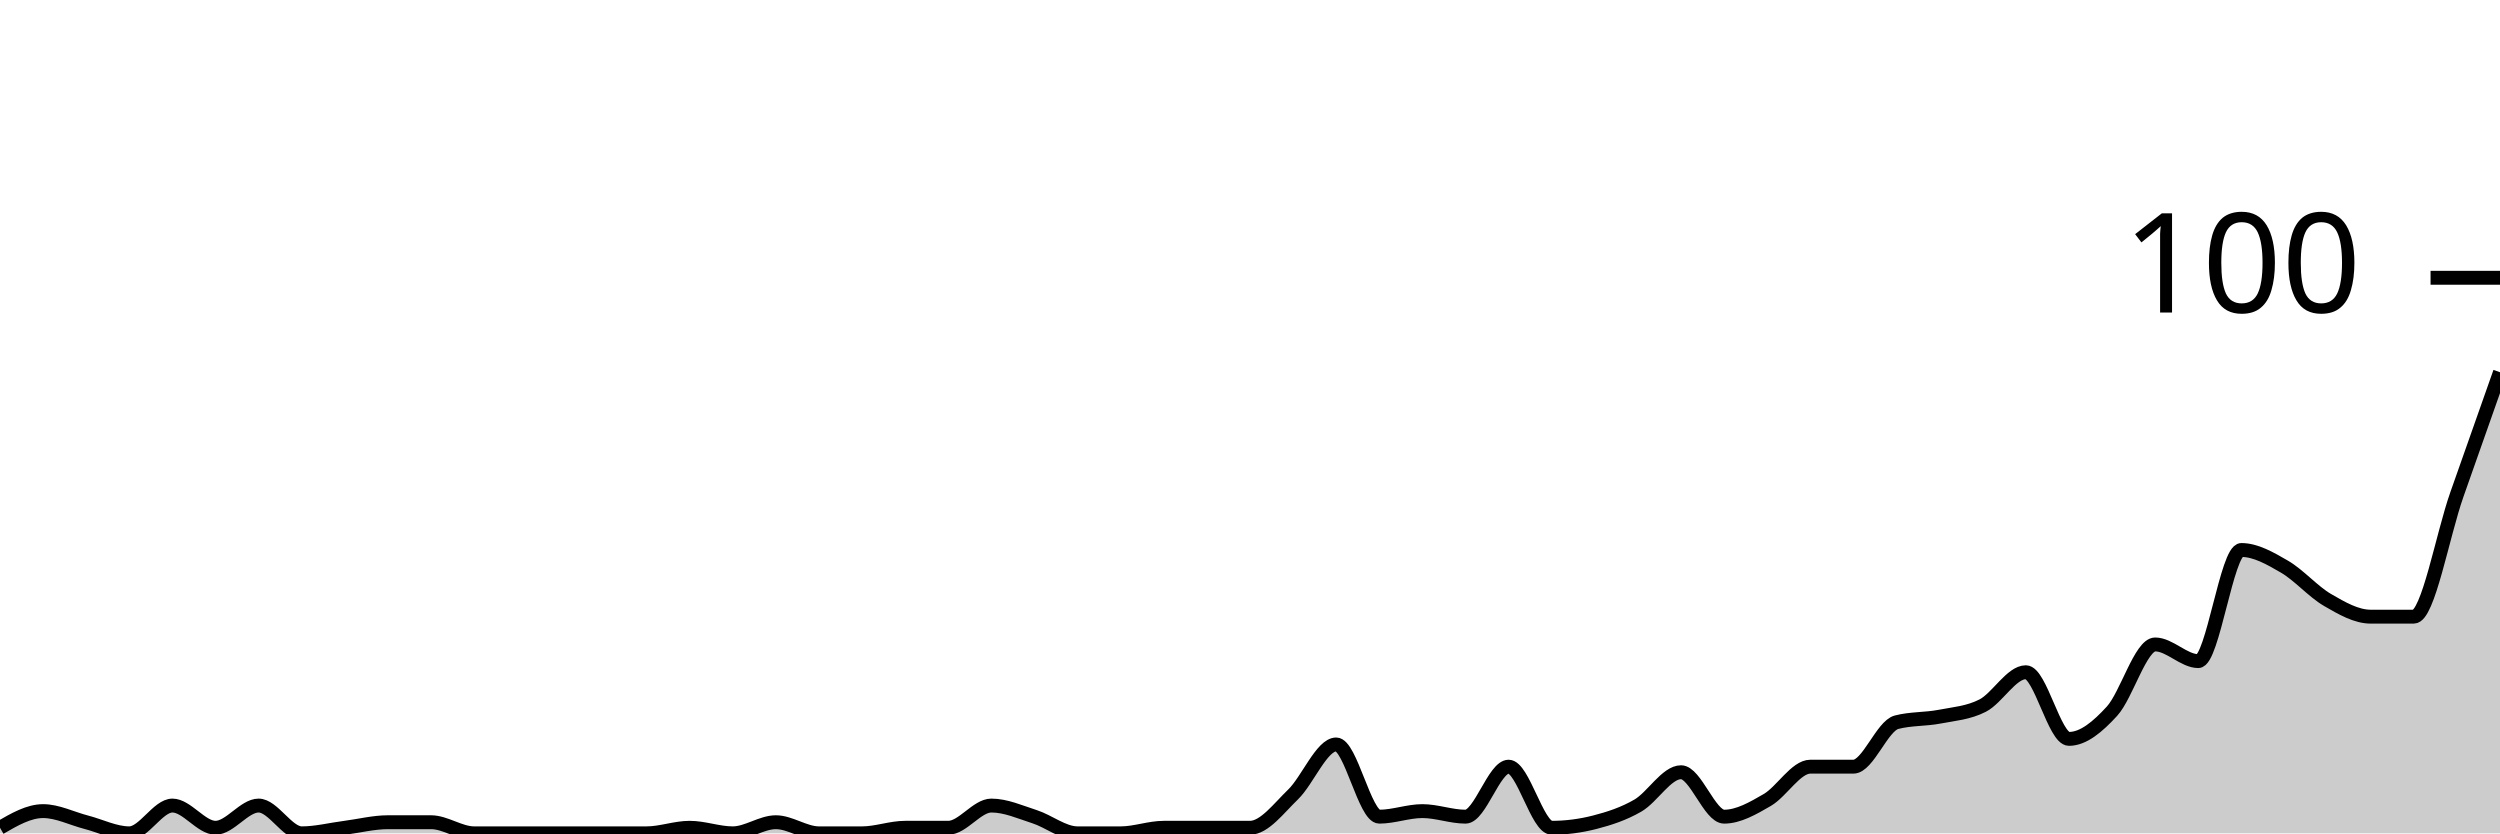
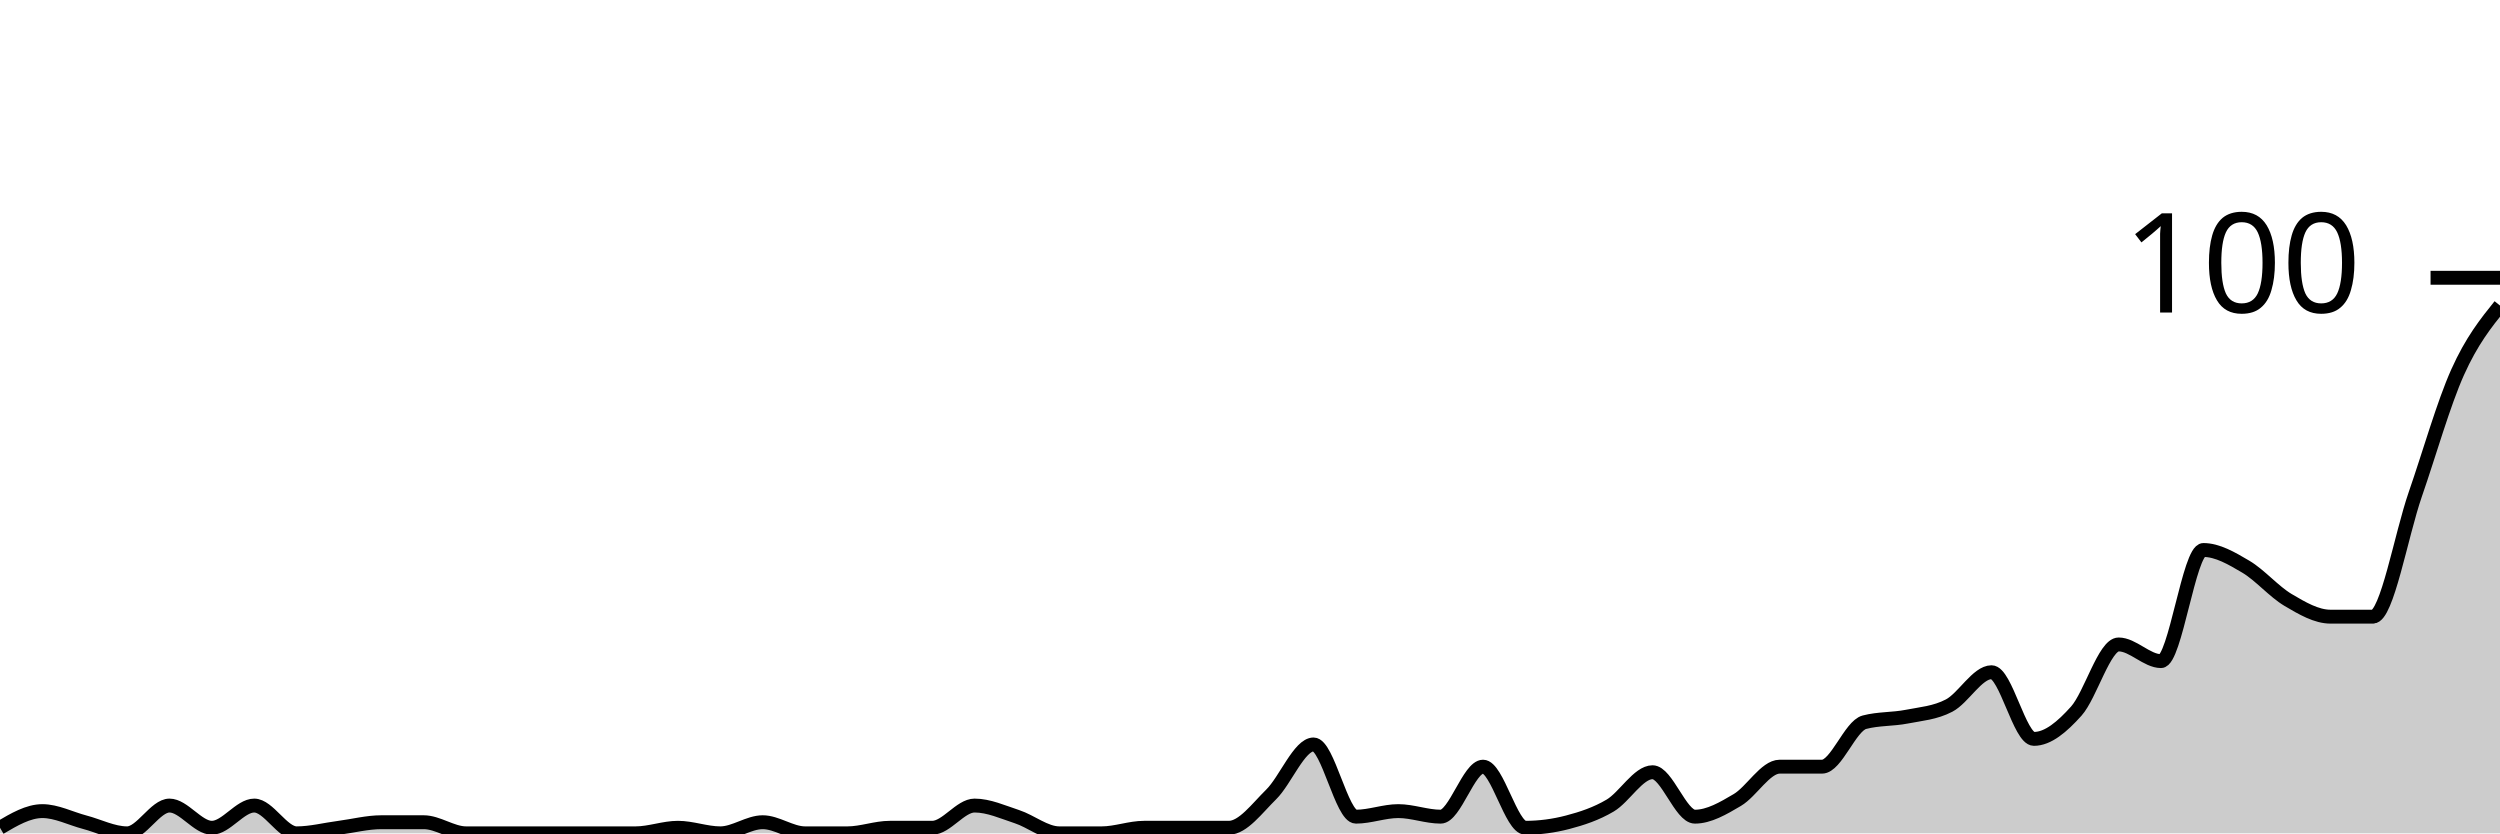
<svg xmlns="http://www.w3.org/2000/svg" viewBox="0 0 180 60">
  <g transform="translate(0,20)">
-     <path class="area" fill="rgba(0, 0, 0, 0.2)" d="M0,39.6C1.034,39,2.069,38.4,3.103,38.4C4.138,38.4,5.172,38.933,6.207,39.2C7.241,39.467,8.276,40,9.31,40C10.345,40,11.379,38,12.414,38C13.448,38,14.483,39.6,15.517,39.6C16.552,39.6,17.586,38,18.621,38C19.655,38,20.69,40,21.724,40C22.759,40,23.793,39.733,24.828,39.6C25.862,39.467,26.897,39.2,27.931,39.2C28.966,39.2,30,39.2,31.034,39.2C32.069,39.2,33.103,40,34.138,40C35.172,40,36.207,40,37.241,40C38.276,40,39.31,40,40.345,40C41.379,40,42.414,40,43.448,40C44.483,40,45.517,40,46.552,40C47.586,40,48.621,39.6,49.655,39.6C50.69,39.6,51.724,40,52.759,40C53.793,40,54.828,39.2,55.862,39.2C56.897,39.2,57.931,40,58.966,40C60,40,61.034,40,62.069,40C63.103,40,64.138,39.6,65.172,39.6C66.207,39.6,67.241,39.6,68.276,39.6C69.31,39.6,70.345,38,71.379,38C72.414,38,73.448,38.467,74.483,38.8C75.517,39.133,76.552,40,77.586,40C78.621,40,79.655,40,80.69,40C81.724,40,82.759,39.6,83.793,39.6C84.828,39.6,85.862,39.6,86.897,39.6C87.931,39.6,88.966,39.6,90,39.6C91.034,39.6,92.069,38.2,93.103,37.2C94.138,36.2,95.172,33.6,96.207,33.6C97.241,33.6,98.276,38.8,99.31,38.8C100.345,38.8,101.379,38.4,102.414,38.4C103.448,38.4,104.483,38.8,105.517,38.8C106.552,38.8,107.586,35.2,108.621,35.2C109.655,35.2,110.69,39.6,111.724,39.6C112.759,39.6,113.793,39.467,114.828,39.2C115.862,38.933,116.897,38.6,117.931,38C118.966,37.4,120,35.6,121.034,35.6C122.069,35.6,123.103,38.8,124.138,38.8C125.172,38.8,126.207,38.2,127.241,37.6C128.276,37,129.31,35.2,130.345,35.2C131.379,35.2,132.414,35.2,133.448,35.2C134.483,35.2,135.517,32.267,136.552,32C137.586,31.733,138.621,31.8,139.655,31.6C140.69,31.4,141.724,31.333,142.759,30.8C143.793,30.267,144.828,28.4,145.862,28.4C146.897,28.4,147.931,33.2,148.966,33.2C150,33.2,151.034,32.333,152.069,31.2C153.103,30.067,154.138,26.4,155.172,26.4C156.207,26.4,157.241,27.6,158.276,27.6C159.31,27.6,160.345,19.6,161.379,19.6C162.414,19.6,163.448,20.2,164.483,20.8C165.517,21.4,166.552,22.6,167.586,23.2C168.621,23.8,169.655,24.4,170.69,24.4C171.724,24.4,172.759,24.4,173.793,24.4C174.828,24.4,175.862,18.533,176.897,15.6C177.931,12.667,178.966,9.733,180,6.8L180,40C178.966,40,177.931,40,176.897,40C175.862,40,174.828,40,173.793,40C172.759,40,171.724,40,170.69,40C169.655,40,168.621,40,167.586,40C166.552,40,165.517,40,164.483,40C163.448,40,162.414,40,161.379,40C160.345,40,159.31,40,158.276,40C157.241,40,156.207,40,155.172,40C154.138,40,153.103,40,152.069,40C151.034,40,150,40,148.966,40C147.931,40,146.897,40,145.862,40C144.828,40,143.793,40,142.759,40C141.724,40,140.69,40,139.655,40C138.621,40,137.586,40,136.552,40C135.517,40,134.483,40,133.448,40C132.414,40,131.379,40,130.345,40C129.31,40,128.276,40,127.241,40C126.207,40,125.172,40,124.138,40C123.103,40,122.069,40,121.034,40C120,40,118.966,40,117.931,40C116.897,40,115.862,40,114.828,40C113.793,40,112.759,40,111.724,40C110.69,40,109.655,40,108.621,40C107.586,40,106.552,40,105.517,40C104.483,40,103.448,40,102.414,40C101.379,40,100.345,40,99.31,40C98.276,40,97.241,40,96.207,40C95.172,40,94.138,40,93.103,40C92.069,40,91.034,40,90,40C88.966,40,87.931,40,86.897,40C85.862,40,84.828,40,83.793,40C82.759,40,81.724,40,80.69,40C79.655,40,78.621,40,77.586,40C76.552,40,75.517,40,74.483,40C73.448,40,72.414,40,71.379,40C70.345,40,69.31,40,68.276,40C67.241,40,66.207,40,65.172,40C64.138,40,63.103,40,62.069,40C61.034,40,60,40,58.966,40C57.931,40,56.897,40,55.862,40C54.828,40,53.793,40,52.759,40C51.724,40,50.69,40,49.655,40C48.621,40,47.586,40,46.552,40C45.517,40,44.483,40,43.448,40C42.414,40,41.379,40,40.345,40C39.31,40,38.276,40,37.241,40C36.207,40,35.172,40,34.138,40C33.103,40,32.069,40,31.034,40C30,40,28.966,40,27.931,40C26.897,40,25.862,40,24.828,40C23.793,40,22.759,40,21.724,40C20.69,40,19.655,40,18.621,40C17.586,40,16.552,40,15.517,40C14.483,40,13.448,40,12.414,40C11.379,40,10.345,40,9.31,40C8.276,40,7.241,40,6.207,40C5.172,40,4.138,40,3.103,40C2.069,40,1.034,40,0,40Z" />
-     <path class="line" stroke="black" fill="none" d="M0,39.6C1.034,39,2.069,38.4,3.103,38.4C4.138,38.4,5.172,38.933,6.207,39.2C7.241,39.467,8.276,40,9.31,40C10.345,40,11.379,38,12.414,38C13.448,38,14.483,39.6,15.517,39.6C16.552,39.6,17.586,38,18.621,38C19.655,38,20.69,40,21.724,40C22.759,40,23.793,39.733,24.828,39.6C25.862,39.467,26.897,39.2,27.931,39.2C28.966,39.2,30,39.2,31.034,39.2C32.069,39.2,33.103,40,34.138,40C35.172,40,36.207,40,37.241,40C38.276,40,39.31,40,40.345,40C41.379,40,42.414,40,43.448,40C44.483,40,45.517,40,46.552,40C47.586,40,48.621,39.6,49.655,39.6C50.69,39.6,51.724,40,52.759,40C53.793,40,54.828,39.2,55.862,39.2C56.897,39.2,57.931,40,58.966,40C60,40,61.034,40,62.069,40C63.103,40,64.138,39.6,65.172,39.6C66.207,39.6,67.241,39.6,68.276,39.6C69.31,39.6,70.345,38,71.379,38C72.414,38,73.448,38.467,74.483,38.8C75.517,39.133,76.552,40,77.586,40C78.621,40,79.655,40,80.69,40C81.724,40,82.759,39.6,83.793,39.6C84.828,39.6,85.862,39.6,86.897,39.6C87.931,39.6,88.966,39.6,90,39.6C91.034,39.6,92.069,38.2,93.103,37.2C94.138,36.2,95.172,33.6,96.207,33.6C97.241,33.6,98.276,38.8,99.31,38.8C100.345,38.8,101.379,38.4,102.414,38.4C103.448,38.4,104.483,38.8,105.517,38.8C106.552,38.8,107.586,35.2,108.621,35.2C109.655,35.2,110.69,39.6,111.724,39.6C112.759,39.6,113.793,39.467,114.828,39.2C115.862,38.933,116.897,38.6,117.931,38C118.966,37.4,120,35.6,121.034,35.6C122.069,35.6,123.103,38.8,124.138,38.8C125.172,38.8,126.207,38.2,127.241,37.6C128.276,37,129.31,35.2,130.345,35.2C131.379,35.2,132.414,35.2,133.448,35.2C134.483,35.2,135.517,32.267,136.552,32C137.586,31.733,138.621,31.8,139.655,31.6C140.69,31.4,141.724,31.333,142.759,30.8C143.793,30.267,144.828,28.4,145.862,28.4C146.897,28.4,147.931,33.2,148.966,33.2C150,33.2,151.034,32.333,152.069,31.2C153.103,30.067,154.138,26.4,155.172,26.4C156.207,26.4,157.241,27.6,158.276,27.6C159.31,27.6,160.345,19.6,161.379,19.6C162.414,19.6,163.448,20.2,164.483,20.8C165.517,21.4,166.552,22.6,167.586,23.2C168.621,23.8,169.655,24.4,170.69,24.4C171.724,24.4,172.759,24.4,173.793,24.4C174.828,24.4,175.862,18.533,176.897,15.6C177.931,12.667,178.966,9.733,180,6.8" />
+     <path class="area" fill="rgba(0, 0, 0, 0.2)" d="M0,39.6C1.017,39,2.034,38.4,3.051,38.4C4.068,38.4,5.085,38.933,6.102,39.2C7.119,39.467,8.136,40,9.153,40C10.169,40,11.186,38,12.203,38C13.22,38,14.237,39.6,15.254,39.6C16.271,39.6,17.288,38,18.305,38C19.322,38,20.339,40,21.356,40C22.373,40,23.39,39.733,24.407,39.6C25.424,39.467,26.441,39.2,27.458,39.2C28.475,39.2,29.492,39.2,30.508,39.2C31.525,39.2,32.542,40,33.559,40C34.576,40,35.593,40,36.61,40C37.627,40,38.644,40,39.661,40C40.678,40,41.695,40,42.712,40C43.729,40,44.746,40,45.763,40C46.78,40,47.797,39.6,48.814,39.6C49.831,39.6,50.847,40,51.864,40C52.881,40,53.898,39.2,54.915,39.2C55.932,39.2,56.949,40,57.966,40C58.983,40,60,40,61.017,40C62.034,40,63.051,39.6,64.068,39.6C65.085,39.6,66.102,39.6,67.119,39.6C68.136,39.6,69.153,38,70.169,38C71.186,38,72.203,38.467,73.22,38.8C74.237,39.133,75.254,40,76.271,40C77.288,40,78.305,40,79.322,40C80.339,40,81.356,39.6,82.373,39.6C83.39,39.6,84.407,39.6,85.424,39.6C86.441,39.6,87.458,39.6,88.475,39.6C89.492,39.6,90.508,38.2,91.525,37.2C92.542,36.2,93.559,33.6,94.576,33.6C95.593,33.6,96.61,38.8,97.627,38.8C98.644,38.8,99.661,38.4,100.678,38.4C101.695,38.4,102.712,38.8,103.729,38.8C104.746,38.8,105.763,35.2,106.78,35.2C107.797,35.2,108.814,39.6,109.831,39.6C110.847,39.6,111.864,39.467,112.881,39.2C113.898,38.933,114.915,38.6,115.932,38C116.949,37.4,117.966,35.6,118.983,35.6C120,35.6,121.017,38.8,122.034,38.8C123.051,38.8,124.068,38.2,125.085,37.6C126.102,37,127.119,35.2,128.136,35.2C129.153,35.2,130.169,35.2,131.186,35.2C132.203,35.2,133.22,32.267,134.237,32C135.254,31.733,136.271,31.8,137.288,31.6C138.305,31.4,139.322,31.333,140.339,30.8C141.356,30.267,142.373,28.4,143.39,28.4C144.407,28.4,145.424,33.2,146.441,33.2C147.458,33.2,148.475,32.333,149.492,31.2C150.508,30.067,151.525,26.4,152.542,26.4C153.559,26.4,154.576,27.6,155.593,27.6C156.61,27.6,157.627,19.6,158.644,19.6C159.661,19.6,160.678,20.2,161.695,20.8C162.712,21.4,163.729,22.6,164.746,23.2C165.763,23.8,166.78,24.4,167.797,24.4C168.814,24.4,169.831,24.4,170.847,24.4C171.864,24.4,172.881,18.533,173.898,15.6C174.915,12.667,175.932,9.067,176.949,6.8C177.966,4.533,178.983,3.267,180,2L180,40C178.983,40,177.966,40,176.949,40C175.932,40,174.915,40,173.898,40C172.881,40,171.864,40,170.847,40C169.831,40,168.814,40,167.797,40C166.78,40,165.763,40,164.746,40C163.729,40,162.712,40,161.695,40C160.678,40,159.661,40,158.644,40C157.627,40,156.61,40,155.593,40C154.576,40,153.559,40,152.542,40C151.525,40,150.508,40,149.492,40C148.475,40,147.458,40,146.441,40C145.424,40,144.407,40,143.39,40C142.373,40,141.356,40,140.339,40C139.322,40,138.305,40,137.288,40C136.271,40,135.254,40,134.237,40C133.22,40,132.203,40,131.186,40C130.169,40,129.153,40,128.136,40C127.119,40,126.102,40,125.085,40C124.068,40,123.051,40,122.034,40C121.017,40,120,40,118.983,40C117.966,40,116.949,40,115.932,40C114.915,40,113.898,40,112.881,40C111.864,40,110.847,40,109.831,40C108.814,40,107.797,40,106.78,40C105.763,40,104.746,40,103.729,40C102.712,40,101.695,40,100.678,40C99.661,40,98.644,40,97.627,40C96.61,40,95.593,40,94.576,40C93.559,40,92.542,40,91.525,40C90.508,40,89.492,40,88.475,40C87.458,40,86.441,40,85.424,40C84.407,40,83.39,40,82.373,40C81.356,40,80.339,40,79.322,40C78.305,40,77.288,40,76.271,40C75.254,40,74.237,40,73.22,40C72.203,40,71.186,40,70.169,40C69.153,40,68.136,40,67.119,40C66.102,40,65.085,40,64.068,40C63.051,40,62.034,40,61.017,40C60,40,58.983,40,57.966,40C56.949,40,55.932,40,54.915,40C53.898,40,52.881,40,51.864,40C50.847,40,49.831,40,48.814,40C47.797,40,46.78,40,45.763,40C44.746,40,43.729,40,42.712,40C41.695,40,40.678,40,39.661,40C38.644,40,37.627,40,36.61,40C35.593,40,34.576,40,33.559,40C32.542,40,31.525,40,30.508,40C29.492,40,28.475,40,27.458,40C26.441,40,25.424,40,24.407,40C23.39,40,22.373,40,21.356,40C20.339,40,19.322,40,18.305,40C17.288,40,16.271,40,15.254,40C14.237,40,13.22,40,12.203,40C11.186,40,10.169,40,9.153,40C8.136,40,7.119,40,6.102,40C5.085,40,4.068,40,3.051,40C2.034,40,1.017,40,0,40Z" />
+     <path class="line" stroke="black" fill="none" d="M0,39.6C1.017,39,2.034,38.4,3.051,38.4C4.068,38.4,5.085,38.933,6.102,39.2C7.119,39.467,8.136,40,9.153,40C10.169,40,11.186,38,12.203,38C13.22,38,14.237,39.6,15.254,39.6C16.271,39.6,17.288,38,18.305,38C19.322,38,20.339,40,21.356,40C22.373,40,23.39,39.733,24.407,39.6C25.424,39.467,26.441,39.2,27.458,39.2C28.475,39.2,29.492,39.2,30.508,39.2C31.525,39.2,32.542,40,33.559,40C34.576,40,35.593,40,36.61,40C37.627,40,38.644,40,39.661,40C40.678,40,41.695,40,42.712,40C43.729,40,44.746,40,45.763,40C46.78,40,47.797,39.6,48.814,39.6C49.831,39.6,50.847,40,51.864,40C52.881,40,53.898,39.2,54.915,39.2C55.932,39.2,56.949,40,57.966,40C58.983,40,60,40,61.017,40C62.034,40,63.051,39.6,64.068,39.6C65.085,39.6,66.102,39.6,67.119,39.6C68.136,39.6,69.153,38,70.169,38C71.186,38,72.203,38.467,73.22,38.8C74.237,39.133,75.254,40,76.271,40C77.288,40,78.305,40,79.322,40C80.339,40,81.356,39.6,82.373,39.6C83.39,39.6,84.407,39.6,85.424,39.6C86.441,39.6,87.458,39.6,88.475,39.6C89.492,39.6,90.508,38.2,91.525,37.2C92.542,36.2,93.559,33.6,94.576,33.6C95.593,33.6,96.61,38.8,97.627,38.8C98.644,38.8,99.661,38.4,100.678,38.4C101.695,38.4,102.712,38.8,103.729,38.8C104.746,38.8,105.763,35.2,106.78,35.2C107.797,35.2,108.814,39.6,109.831,39.6C110.847,39.6,111.864,39.467,112.881,39.2C113.898,38.933,114.915,38.6,115.932,38C116.949,37.4,117.966,35.6,118.983,35.6C120,35.6,121.017,38.8,122.034,38.8C123.051,38.8,124.068,38.2,125.085,37.6C126.102,37,127.119,35.2,128.136,35.2C129.153,35.2,130.169,35.2,131.186,35.2C132.203,35.2,133.22,32.267,134.237,32C135.254,31.733,136.271,31.8,137.288,31.6C138.305,31.4,139.322,31.333,140.339,30.8C141.356,30.267,142.373,28.4,143.39,28.4C144.407,28.4,145.424,33.2,146.441,33.2C147.458,33.2,148.475,32.333,149.492,31.2C150.508,30.067,151.525,26.4,152.542,26.4C153.559,26.4,154.576,27.6,155.593,27.6C156.61,27.6,157.627,19.6,158.644,19.6C159.661,19.6,160.678,20.2,161.695,20.8C162.712,21.4,163.729,22.6,164.746,23.2C165.763,23.8,166.78,24.4,167.797,24.4C168.814,24.4,169.831,24.4,170.847,24.4C171.864,24.4,172.881,18.533,173.898,15.6C174.915,12.667,175.932,9.067,176.949,6.8C177.966,4.533,178.983,3.267,180,2" />
    <path class="axis-ceiling" stroke-width="1" stroke="black" fill="none" d="M175,0L180,0" />
    <text class="axis-ceiling-label" font-family="sans-serif" text-anchor="end" font-size="10px" x="170" y="2.5">100</text>
  </g>
</svg>
